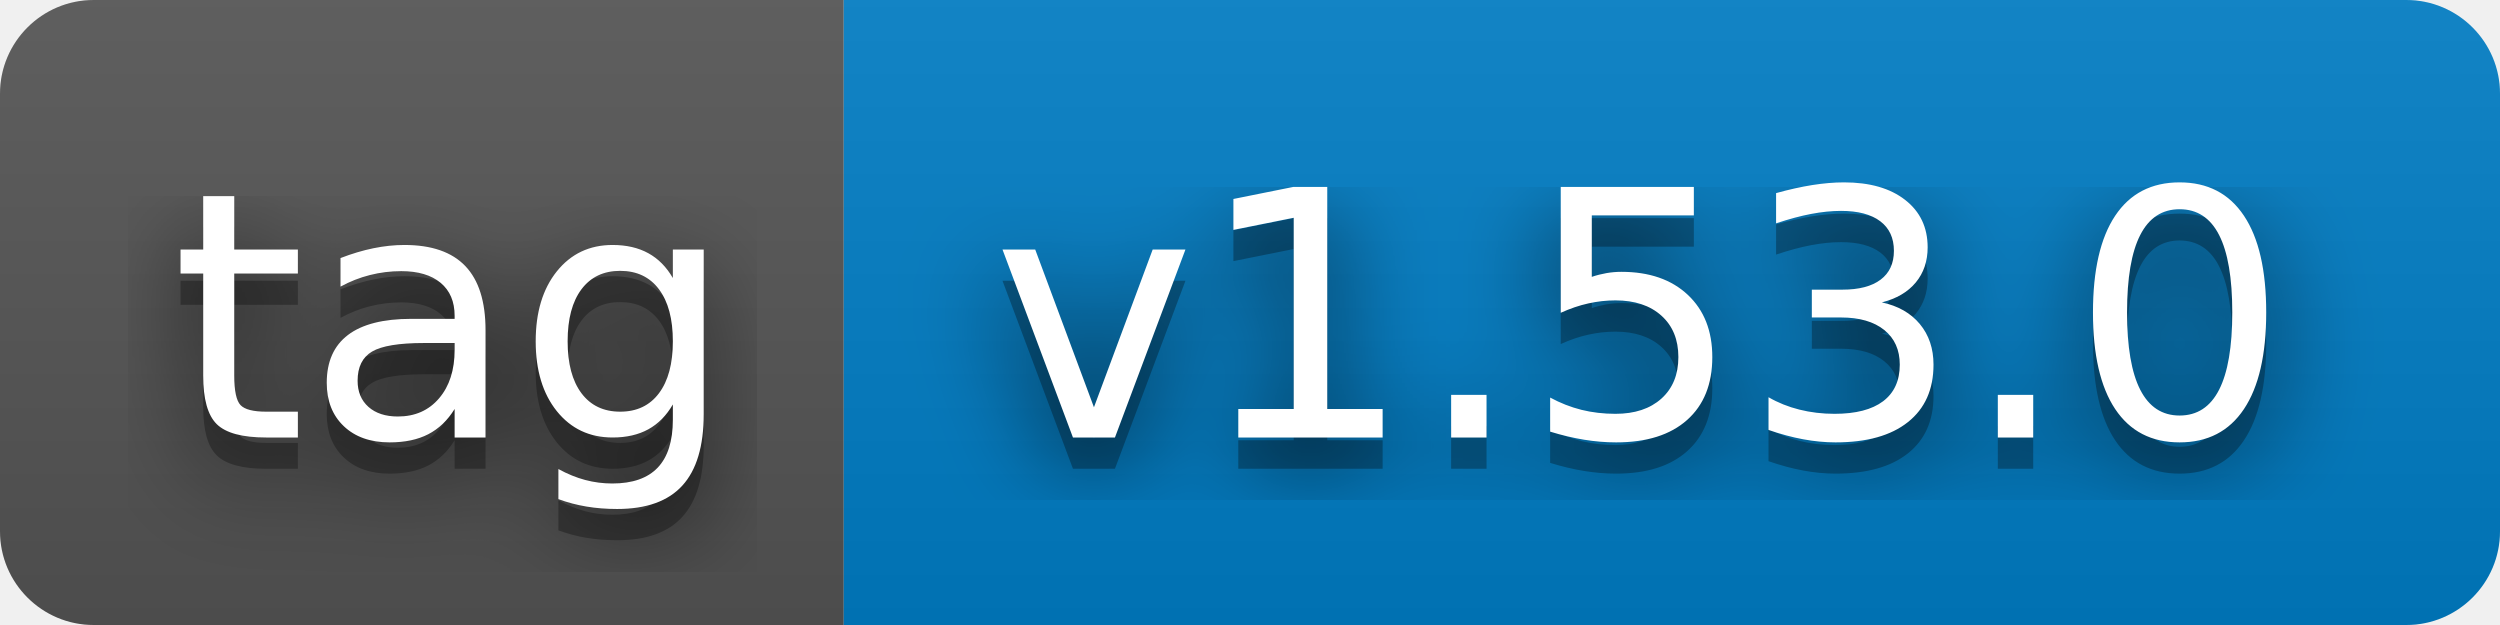
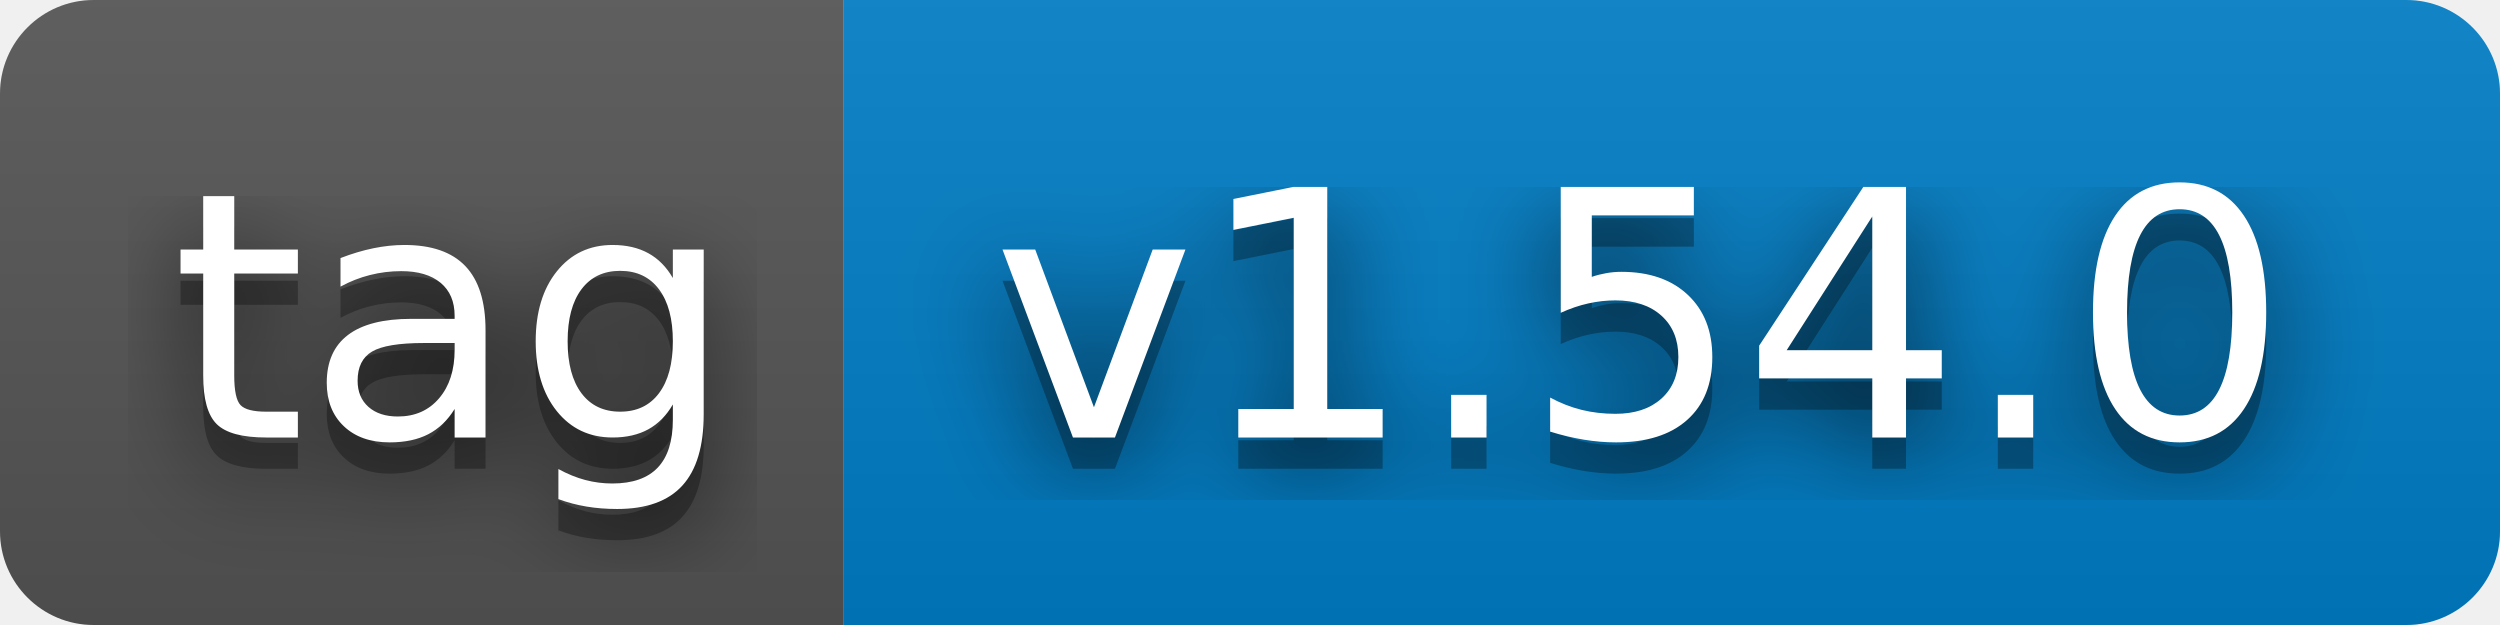
- <svg xmlns="http://www.w3.org/2000/svg" width="80" height="20" role="img" aria-label="tag: v1.53.0">
+ <svg xmlns="http://www.w3.org/2000/svg" width="80" height="20" role="img" aria-label="tag: v1.54.0">
  <filter id="blur">
    <feGaussianBlur stdDeviation="16" />
  </filter>
  <linearGradient id="s" x2="0" y2="100%">
    <stop offset="0" stop-color="#bbb" stop-opacity=".1" />
    <stop offset="1" stop-opacity=".1" />
  </linearGradient>
  <clipPath id="r">
    <rect width="80" height="20" rx="3" />
  </clipPath>
  <g clip-path="url(#r)">
    <rect width="27" height="20" fill="#555" />
    <rect x="27" width="53" height="20" fill="#007ec6" />
    <rect width="80" height="20" fill="url(#s)" />
  </g>
  <g fill="#fff" text-anchor="middle" font-family="Verdana,Geneva,DejaVu Sans,sans-serif" text-rendering="geometricPrecision" font-size="110">
    <g transform="scale(.1)">
      <g aria-hidden="true" fill="#010101">
        <text x="145" y="150" fill-opacity=".8" filter="url(#blur)" textLength="170">tag</text>
        <text x="145" y="150" fill-opacity=".3" textLength="170">tag</text>
      </g>
      <text x="145" y="140" textLength="170">tag</text>
    </g>
    <g transform="scale(.1)">
      <g aria-hidden="true" fill="#010101">
-         <text x="525" y="150" fill-opacity=".8" filter="url(#blur)" textLength="430">v1.53.0</text>
-         <text x="525" y="150" fill-opacity=".3" textLength="430">v1.53.0</text>
+         <text x="525" y="150" fill-opacity=".8" filter="url(#blur)" textLength="430">v1.54.0</text>
+         <text x="525" y="150" fill-opacity=".3" textLength="430">v1.54.0</text>
      </g>
-       <text x="525" y="140" textLength="430">v1.53.0</text>
+       <text x="525" y="140" textLength="430">v1.54.0</text>
    </g>
  </g>
</svg>
